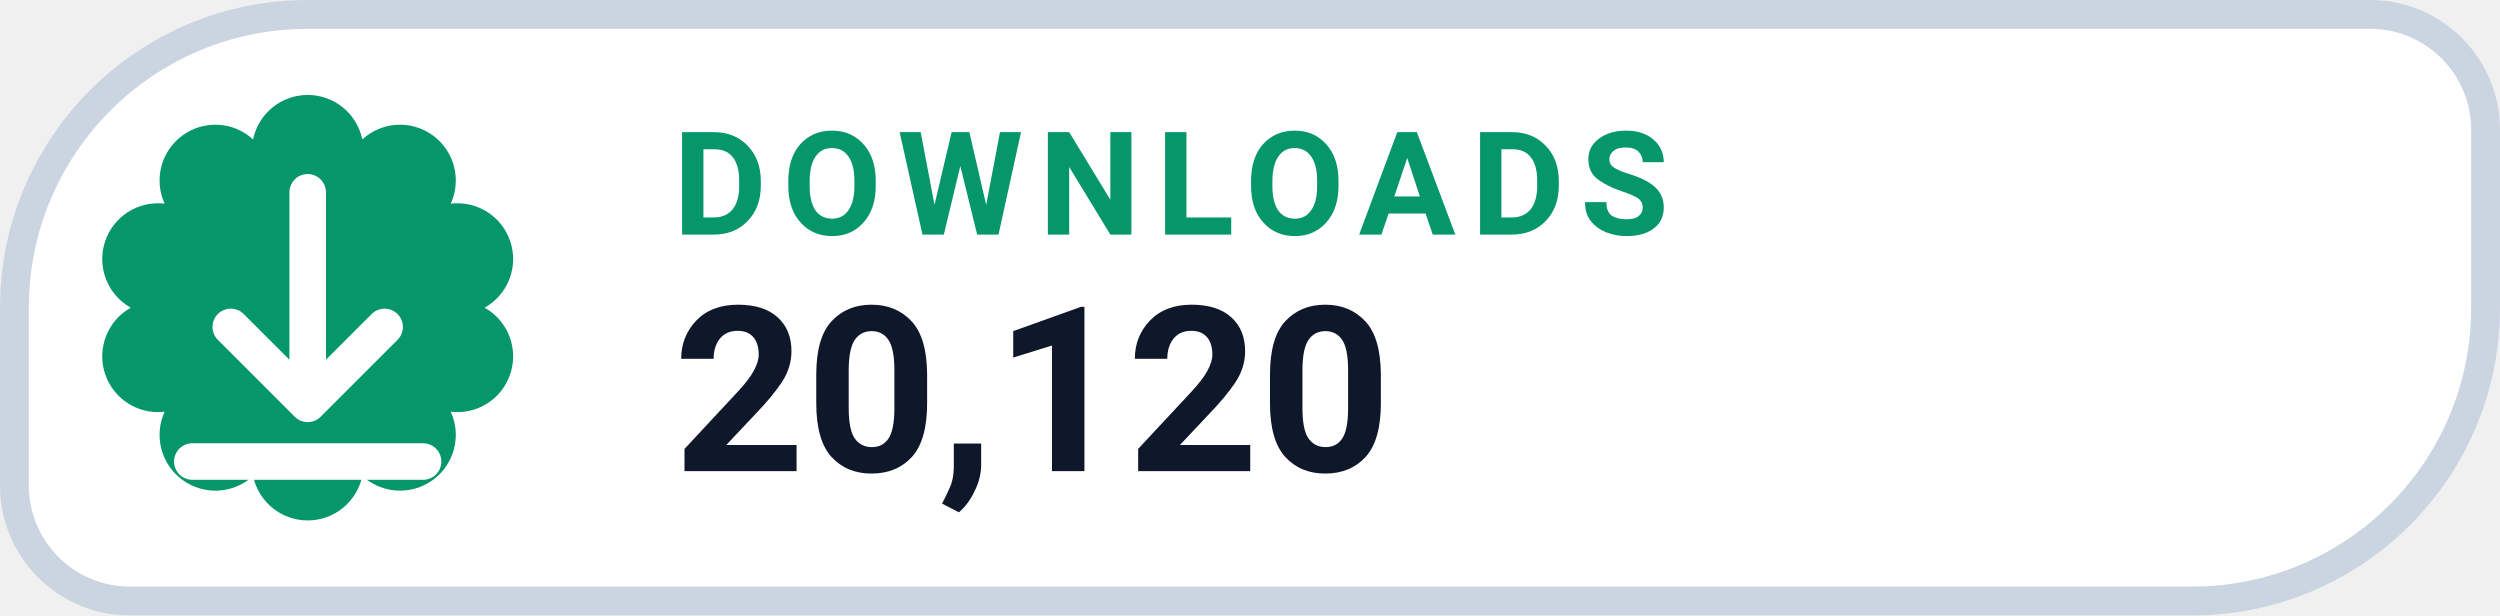
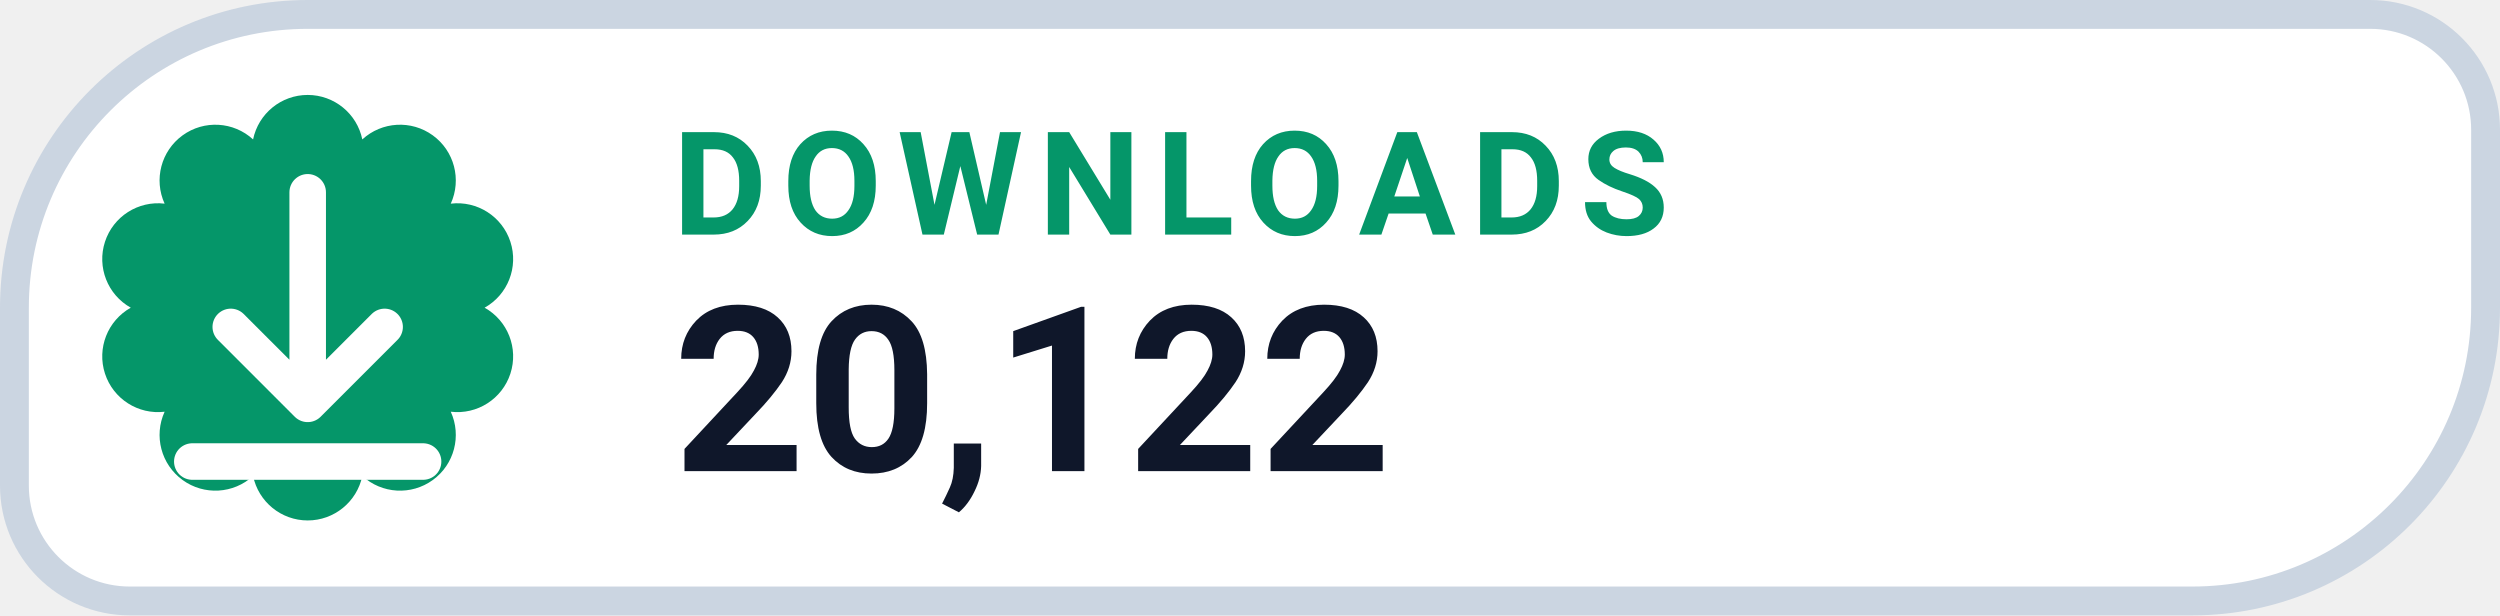
- <svg xmlns="http://www.w3.org/2000/svg" width="130" height="32" viewBox="0 0 130 32" role="img" aria-label="DOWNLOADS 20,120">
+ <svg xmlns="http://www.w3.org/2000/svg" width="130" height="32" viewBox="0 0 130 32" role="img" aria-label="DOWNLOADS 20,122">
  <path d="M 16.00 0.75 H 123.25 A 6.00 6.00 0 0 1 129.25 6.75 V 16.00 A 15.25 15.25 0 0 1 114.00 31.25 H 6.75 A 6.00 6.00 0 0 1 0.75 25.25 V 16.00 A 15.25 15.25 0 0 1 16.00 0.75 Z" fill="#FFFFFF" stroke="#CBD5E1" stroke-width="1.5" />
  <path d="M 13.16 7.25 A 2.90 2.90 0 0 1 18.84 7.25 A 2.90 2.90 0 0 1 23.44 10.59 A 2.90 2.90 0 0 1 25.20 16.00 A 2.90 2.90 0 0 1 23.44 21.41 A 2.90 2.90 0 0 1 18.84 24.75 A 2.90 2.90 0 0 1 13.16 24.75 A 2.90 2.90 0 0 1 8.56 21.41 A 2.90 2.90 0 0 1 6.80 16.00 A 2.90 2.90 0 0 1 8.56 10.59 A 2.90 2.90 0 0 1 13.16 7.25 Z" fill="#059669" />
  <g transform="translate(16 16)" style="color:#FFFFFF;">
    <path d="M0 -6 v11 m0 0 l4 -4 m-4 4 l-4 -4 M-6 8 h12" fill="none" stroke="currentColor" stroke-width="1.9" stroke-linecap="round" stroke-linejoin="round" />
  </g>
  <text x="35" y="12.2" fill="#059669" font-family="-apple-system,BlinkMacSystemFont,'Segoe UI',Roboto,Helvetica,Arial,sans-serif" font-size="7.5" font-weight="700" letter-spacing=".8">DOWNLOADS</text>
-   <text x="35" y="24.5" fill="#0F172A" font-family="-apple-system,BlinkMacSystemFont,'Segoe UI',Roboto,Helvetica,Arial,sans-serif" font-size="12" font-weight="750">20,120</text>
+   <text x="35" y="24.5" fill="#0F172A" font-family="-apple-system,BlinkMacSystemFont,'Segoe UI',Roboto,Helvetica,Arial,sans-serif" font-size="12" font-weight="750">20,122</text>
</svg>
